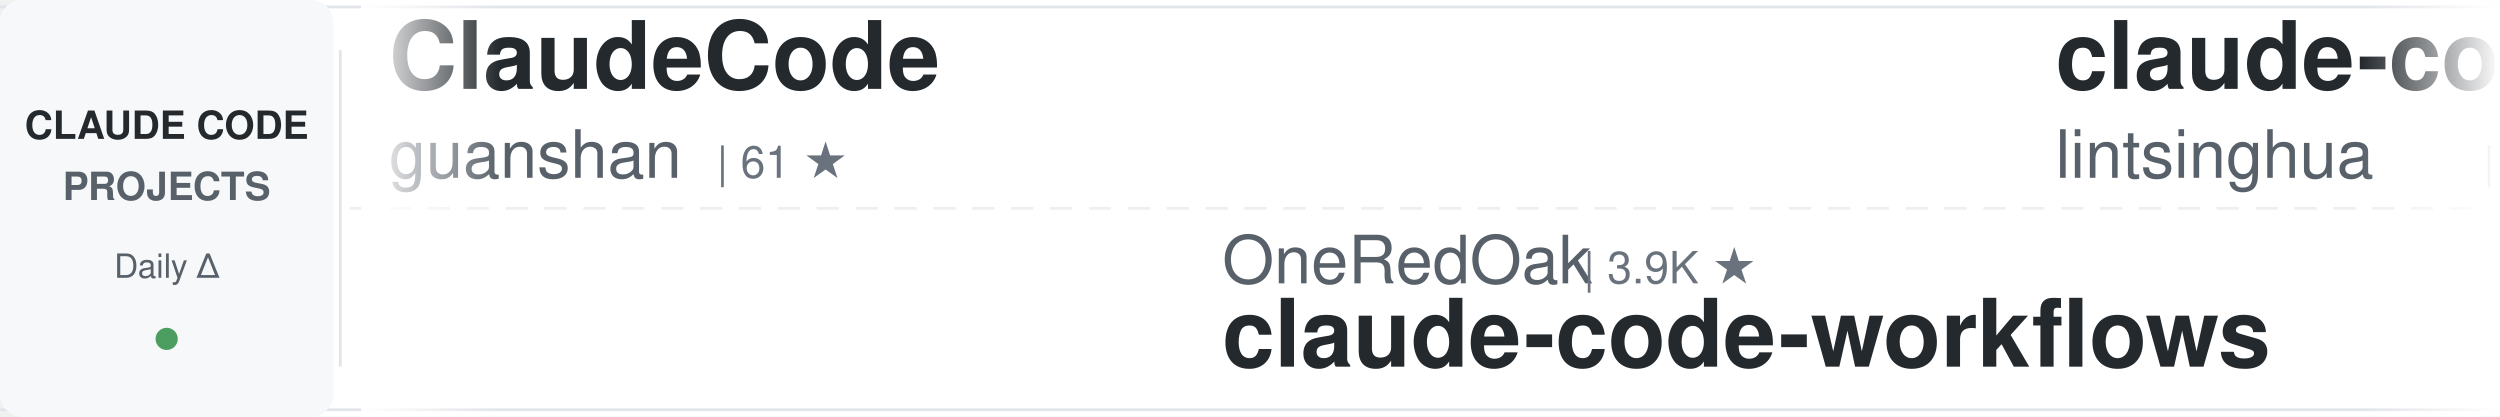
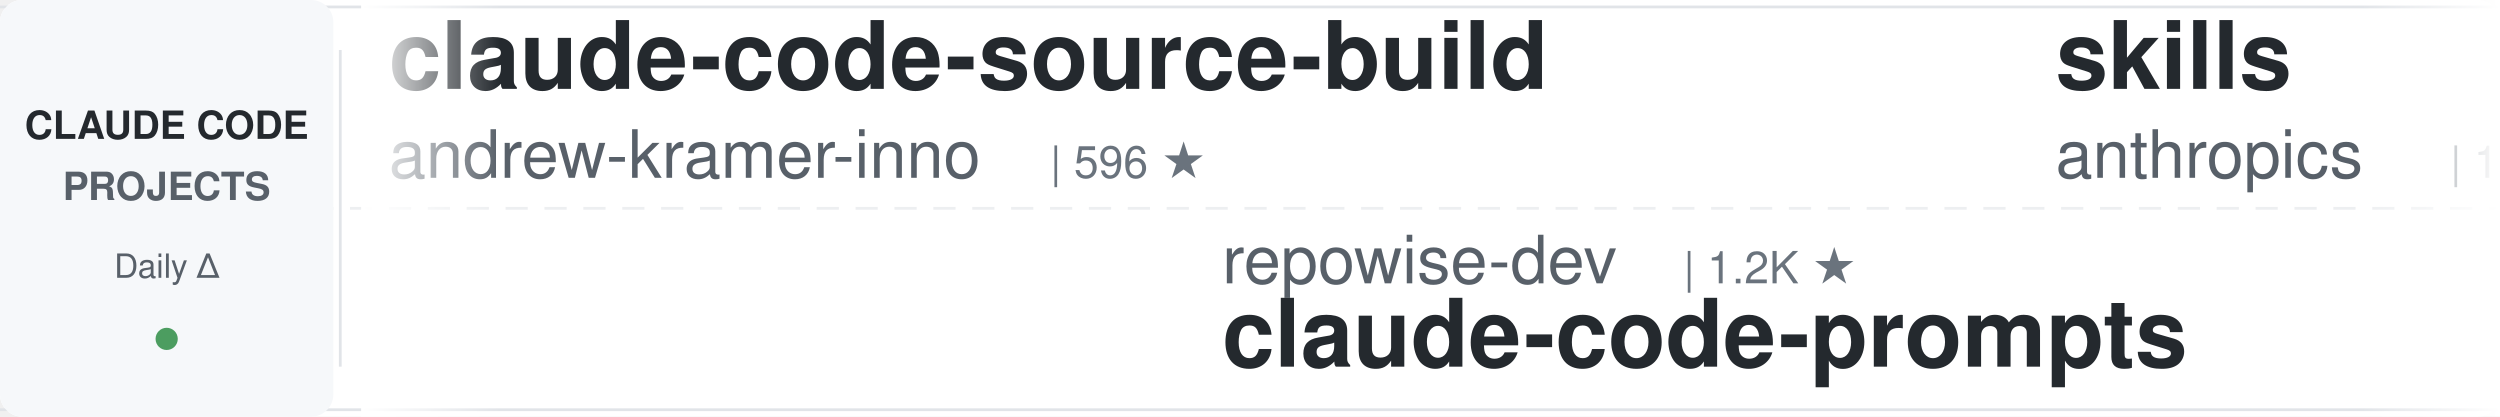
<svg xmlns="http://www.w3.org/2000/svg" width="900" height="150">
  <defs>
    <linearGradient id="awesomeLeftFade" x1="0%" y1="0%" x2="100%" y2="0%">
      <stop offset="0%" style="stop-color:#ffffff;stop-opacity:1" />
      <stop offset="100%" style="stop-color:#ffffff;stop-opacity:0" />
    </linearGradient>
    <linearGradient id="awesomeRightFade" x1="0%" y1="0%" x2="100%" y2="0%">
      <stop offset="0%" style="stop-color:#ffffff;stop-opacity:0" />
      <stop offset="100%" style="stop-color:#ffffff;stop-opacity:1" />
    </linearGradient>
  </defs>
  <rect width="900" height="150" fill="#ffffff" rx="8" />
  <rect x="0" y="2" width="900" height="1" fill="#e1e4e8" />
  <rect x="0" y="147" width="900" height="1" fill="#e1e4e8" />
  <line x1="0" y1="75" x2="900" y2="75" stroke="#e1e4e8" stroke-width="1" stroke-dasharray="8 6" opacity="0.6" />
  <rect x="0" y="0" width="120" height="150" fill="#f6f8fa" rx="8" />
  <text x="60" y="50" font-family="-apple-system, BlinkMacSystemFont, 'Segoe UI', Helvetica, Arial, sans-serif" font-size="14" font-weight="600" fill="#24292e" text-anchor="middle">CLAUDE CODE</text>
  <text x="60" y="72" font-family="-apple-system, BlinkMacSystemFont, 'Segoe UI', Helvetica, Arial, sans-serif" font-size="14" font-weight="600" fill="#586069" text-anchor="middle">PROJECTS</text>
  <text x="60" y="100" font-family="-apple-system, BlinkMacSystemFont, 'Segoe UI', Helvetica, Arial, sans-serif" font-size="12" font-weight="500" fill="#586069" text-anchor="middle">Daily Δ</text>
  <circle cx="60" cy="122" r="4" fill="#22863a" opacity="0.8" />
  <rect x="122" y="18" width="1" height="114" fill="#e1e4e8" />
  <clipPath id="awesomeTickerClip">
    <rect x="130" y="0" width="770" height="150" />
  </clipPath>
  <g clip-path="url(#awesomeTickerClip)">
    <g id="awesomeTickerItems">
      <animateTransform attributeName="transform" attributeType="XML" type="translate" from="0 0" to="-3000 0" dur="54s" repeatCount="indefinite" />
      <g transform="translate(0, 0)">
+         <text x="140" y="32" font-family="-apple-system, BlinkMacSystemFont, 'Segoe UI', Helvetica, Arial, sans-serif" font-size="34" font-weight="600" fill="#24292e">claude-code-source-build</text>
+         <text x="140" y="64" font-family="-apple-system, BlinkMacSystemFont, 'Segoe UI', Helvetica, Arial, sans-serif" font-size="24" font-weight="400" fill="#586069">andrew-kramer-inno</text>
+         <text x="378" y="64" font-family="-apple-system, BlinkMacSystemFont, 'Segoe UI', Helvetica, Arial, sans-serif" font-size="16" font-weight="500" fill="#6a737d">| 596 ★</text>
+       </g>
+       <g transform="translate(300, 0)">
+         <text x="140" y="102" font-family="-apple-system, BlinkMacSystemFont, 'Segoe UI', Helvetica, Arial, sans-serif" font-size="24" font-weight="400" fill="#586069">repowise-dev</text>
+         <text x="306" y="102" font-family="-apple-system, BlinkMacSystemFont, 'Segoe UI', Helvetica, Arial, sans-serif" font-size="16" font-weight="500" fill="#6a737d">| 1.2K ★</text>
+         <text x="140" y="132" font-family="-apple-system, BlinkMacSystemFont, 'Segoe UI', Helvetica, Arial, sans-serif" font-size="34" font-weight="600" fill="#24292e">claude-code-prompts</text>
+       </g>
+       <g transform="translate(600, 0)">
+         <text x="140" y="32" font-family="-apple-system, BlinkMacSystemFont, 'Segoe UI', Helvetica, Arial, sans-serif" font-size="34" font-weight="600" fill="#24292e">skills</text>
+         <text x="140" y="64" font-family="-apple-system, BlinkMacSystemFont, 'Segoe UI', Helvetica, Arial, sans-serif" font-size="24" font-weight="400" fill="#586069">anthropics</text>
+         <text x="282" y="64" font-family="-apple-system, BlinkMacSystemFont, 'Segoe UI', Helvetica, Arial, sans-serif" font-size="16" font-weight="500" fill="#6a737d">| 177.2K ★</text>
+         <text x="377" y="64" font-family="-apple-system, BlinkMacSystemFont, 'Segoe UI', Helvetica, Arial, sans-serif" font-size="16" font-weight="500" fill="#22863a"> +12</text>
+       </g>
+       <g transform="translate(900, 0)">
+         <text x="140" y="102" font-family="-apple-system, BlinkMacSystemFont, 'Segoe UI', Helvetica, Arial, sans-serif" font-size="24" font-weight="400" fill="#586069">LING71671</text>
+         <text x="270" y="102" font-family="-apple-system, BlinkMacSystemFont, 'Segoe UI', Helvetica, Arial, sans-serif" font-size="16" font-weight="500" fill="#6a737d">| 954 ★</text>
+         <text x="140" y="132" font-family="-apple-system, BlinkMacSystemFont, 'Segoe UI', Helvetica, Arial, sans-serif" font-size="34" font-weight="600" fill="#24292e">Open-ClaudeCode</text>
+       </g>
+       <g transform="translate(1200, 0)">
        <text x="140" y="32" font-family="-apple-system, BlinkMacSystemFont, 'Segoe UI', Helvetica, Arial, sans-serif" font-size="34" font-weight="600" fill="#24292e">ClaudeCode</text>
        <text x="140" y="64" font-family="-apple-system, BlinkMacSystemFont, 'Segoe UI', Helvetica, Arial, sans-serif" font-size="24" font-weight="400" fill="#586069">guanshan</text>
        <text x="258" y="64" font-family="-apple-system, BlinkMacSystemFont, 'Segoe UI', Helvetica, Arial, sans-serif" font-size="16" font-weight="500" fill="#6a737d">| 61 ★</text>
      </g>
-       <g transform="translate(300, 0)">
-         <text x="140" y="102" font-family="-apple-system, BlinkMacSystemFont, 'Segoe UI', Helvetica, Arial, sans-serif" font-size="24" font-weight="400" fill="#586069">OneRedOak</text>
-         <text x="270" y="102" font-family="-apple-system, BlinkMacSystemFont, 'Segoe UI', Helvetica, Arial, sans-serif" font-size="16" font-weight="500" fill="#6a737d">| 3.9K ★</text>
-         <text x="140" y="132" font-family="-apple-system, BlinkMacSystemFont, 'Segoe UI', Helvetica, Arial, sans-serif" font-size="34" font-weight="600" fill="#24292e">claude-code-workflows</text>
-       </g>
-       <g transform="translate(600, 0)">
-         <text x="140" y="32" font-family="-apple-system, BlinkMacSystemFont, 'Segoe UI', Helvetica, Arial, sans-serif" font-size="34" font-weight="600" fill="#24292e">claude-code-book</text>
-         <text x="140" y="64" font-family="-apple-system, BlinkMacSystemFont, 'Segoe UI', Helvetica, Arial, sans-serif" font-size="24" font-weight="400" fill="#586069">lintsinghua</text>
-         <text x="294" y="64" font-family="-apple-system, BlinkMacSystemFont, 'Segoe UI', Helvetica, Arial, sans-serif" font-size="16" font-weight="500" fill="#6a737d">| 4.3K ★</text>
-         <text x="371" y="64" font-family="-apple-system, BlinkMacSystemFont, 'Segoe UI', Helvetica, Arial, sans-serif" font-size="16" font-weight="500" fill="#22863a"> +1</text>
-       </g>
-       <g transform="translate(900, 0)">
-         <text x="140" y="102" font-family="-apple-system, BlinkMacSystemFont, 'Segoe UI', Helvetica, Arial, sans-serif" font-size="24" font-weight="400" fill="#586069">anthropics</text>
-         <text x="282" y="102" font-family="-apple-system, BlinkMacSystemFont, 'Segoe UI', Helvetica, Arial, sans-serif" font-size="16" font-weight="500" fill="#6a737d">| 6.2K ★</text>
-         <text x="140" y="132" font-family="-apple-system, BlinkMacSystemFont, 'Segoe UI', Helvetica, Arial, sans-serif" font-size="34" font-weight="600" fill="#24292e">claude-code-security-rev...</text>
-       </g>
-       <g transform="translate(1200, 0)">
-         <text x="140" y="32" font-family="-apple-system, BlinkMacSystemFont, 'Segoe UI', Helvetica, Arial, sans-serif" font-size="34" font-weight="600" fill="#24292e">everything-claude-code</text>
-         <text x="140" y="64" font-family="-apple-system, BlinkMacSystemFont, 'Segoe UI', Helvetica, Arial, sans-serif" font-size="24" font-weight="400" fill="#586069">WorldFlowAI</text>
-         <text x="294" y="64" font-family="-apple-system, BlinkMacSystemFont, 'Segoe UI', Helvetica, Arial, sans-serif" font-size="16" font-weight="500" fill="#6a737d">| 3.3K ★</text>
-         <text x="371" y="64" font-family="-apple-system, BlinkMacSystemFont, 'Segoe UI', Helvetica, Arial, sans-serif" font-size="16" font-weight="500" fill="#22863a"> +7</text>
-       </g>
      <g transform="translate(1500, 0)">
-         <text x="140" y="102" font-family="-apple-system, BlinkMacSystemFont, 'Segoe UI', Helvetica, Arial, sans-serif" font-size="24" font-weight="400" fill="#586069">AICoderTudou</text>
-         <text x="306" y="102" font-family="-apple-system, BlinkMacSystemFont, 'Segoe UI', Helvetica, Arial, sans-serif" font-size="16" font-weight="500" fill="#6a737d">| 494 ★</text>
-         <text x="140" y="132" font-family="-apple-system, BlinkMacSystemFont, 'Segoe UI', Helvetica, Arial, sans-serif" font-size="34" font-weight="600" fill="#24292e">claude-code-tudou</text>
+         <text x="140" y="102" font-family="-apple-system, BlinkMacSystemFont, 'Segoe UI', Helvetica, Arial, sans-serif" font-size="24" font-weight="400" fill="#586069">JrCx7scC</text>
+         <text x="258" y="102" font-family="-apple-system, BlinkMacSystemFont, 'Segoe UI', Helvetica, Arial, sans-serif" font-size="16" font-weight="500" fill="#6a737d">| 376 ★</text>
+         <text x="140" y="132" font-family="-apple-system, BlinkMacSystemFont, 'Segoe UI', Helvetica, Arial, sans-serif" font-size="34" font-weight="600" fill="#24292e">claude-code-source</text>
      </g>
      <g transform="translate(1800, 0)">
-         <text x="140" y="32" font-family="-apple-system, BlinkMacSystemFont, 'Segoe UI', Helvetica, Arial, sans-serif" font-size="34" font-weight="600" fill="#24292e">claude-code-proxy</text>
-         <text x="140" y="64" font-family="-apple-system, BlinkMacSystemFont, 'Segoe UI', Helvetica, Arial, sans-serif" font-size="24" font-weight="400" fill="#586069">1rgs</text>
-         <text x="210" y="64" font-family="-apple-system, BlinkMacSystemFont, 'Segoe UI', Helvetica, Arial, sans-serif" font-size="16" font-weight="500" fill="#6a737d">| 3.8K ★</text>
+         <text x="140" y="32" font-family="-apple-system, BlinkMacSystemFont, 'Segoe UI', Helvetica, Arial, sans-serif" font-size="34" font-weight="600" fill="#24292e">arcads-claude-code</text>
+         <text x="140" y="64" font-family="-apple-system, BlinkMacSystemFont, 'Segoe UI', Helvetica, Arial, sans-serif" font-size="24" font-weight="400" fill="#586069">krusemediallc</text>
+         <text x="318" y="64" font-family="-apple-system, BlinkMacSystemFont, 'Segoe UI', Helvetica, Arial, sans-serif" font-size="16" font-weight="500" fill="#6a737d">| 1.5K ★</text>
      </g>
      <g transform="translate(2100, 0)">
-         <text x="140" y="102" font-family="-apple-system, BlinkMacSystemFont, 'Segoe UI', Helvetica, Arial, sans-serif" font-size="24" font-weight="400" fill="#586069">fazxes</text>
-         <text x="234" y="102" font-family="-apple-system, BlinkMacSystemFont, 'Segoe UI', Helvetica, Arial, sans-serif" font-size="16" font-weight="500" fill="#6a737d">| 241 ★</text>
-         <text x="140" y="132" font-family="-apple-system, BlinkMacSystemFont, 'Segoe UI', Helvetica, Arial, sans-serif" font-size="34" font-weight="600" fill="#24292e">Claude-code</text>
+         <text x="140" y="102" font-family="-apple-system, BlinkMacSystemFont, 'Segoe UI', Helvetica, Arial, sans-serif" font-size="24" font-weight="400" fill="#586069">Alishahryar1</text>
+         <text x="306" y="102" font-family="-apple-system, BlinkMacSystemFont, 'Segoe UI', Helvetica, Arial, sans-serif" font-size="16" font-weight="500" fill="#6a737d">| 55.5K ★</text>
+         <text x="392" y="102" font-family="-apple-system, BlinkMacSystemFont, 'Segoe UI', Helvetica, Arial, sans-serif" font-size="16" font-weight="500" fill="#22863a"> +8</text>
+         <text x="140" y="132" font-family="-apple-system, BlinkMacSystemFont, 'Segoe UI', Helvetica, Arial, sans-serif" font-size="34" font-weight="600" fill="#24292e">free-claude-code</text>
      </g>
      <g transform="translate(2400, 0)">
+         <text x="140" y="32" font-family="-apple-system, BlinkMacSystemFont, 'Segoe UI', Helvetica, Arial, sans-serif" font-size="34" font-weight="600" fill="#24292e">claude-code-telegram</text>
+         <text x="140" y="64" font-family="-apple-system, BlinkMacSystemFont, 'Segoe UI', Helvetica, Arial, sans-serif" font-size="24" font-weight="400" fill="#586069">overwirehq</text>
+         <text x="282" y="64" font-family="-apple-system, BlinkMacSystemFont, 'Segoe UI', Helvetica, Arial, sans-serif" font-size="16" font-weight="500" fill="#6a737d">| 2.8K ★</text>
+       </g>
+       <g transform="translate(2700, 0)">
+         <text x="140" y="102" font-family="-apple-system, BlinkMacSystemFont, 'Segoe UI', Helvetica, Arial, sans-serif" font-size="24" font-weight="400" fill="#586069">ChrisWiles</text>
+         <text x="282" y="102" font-family="-apple-system, BlinkMacSystemFont, 'Segoe UI', Helvetica, Arial, sans-serif" font-size="16" font-weight="500" fill="#6a737d">| 6.1K ★</text>
+         <text x="140" y="132" font-family="-apple-system, BlinkMacSystemFont, 'Segoe UI', Helvetica, Arial, sans-serif" font-size="34" font-weight="600" fill="#24292e">claude-code-showcase</text>
+       </g>
+       <g transform="translate(3000, 0)">
        <text x="140" y="32" font-family="-apple-system, BlinkMacSystemFont, 'Segoe UI', Helvetica, Arial, sans-serif" font-size="34" font-weight="600" fill="#24292e">claude-code-source-build</text>
        <text x="140" y="64" font-family="-apple-system, BlinkMacSystemFont, 'Segoe UI', Helvetica, Arial, sans-serif" font-size="24" font-weight="400" fill="#586069">andrew-kramer-inno</text>
        <text x="378" y="64" font-family="-apple-system, BlinkMacSystemFont, 'Segoe UI', Helvetica, Arial, sans-serif" font-size="16" font-weight="500" fill="#6a737d">| 596 ★</text>
      </g>
-       <g transform="translate(2700, 0)">
-         <text x="140" y="102" font-family="-apple-system, BlinkMacSystemFont, 'Segoe UI', Helvetica, Arial, sans-serif" font-size="24" font-weight="400" fill="#586069">digitalsamba</text>
-         <text x="306" y="102" font-family="-apple-system, BlinkMacSystemFont, 'Segoe UI', Helvetica, Arial, sans-serif" font-size="16" font-weight="500" fill="#6a737d">| 2.1K ★</text>
-         <text x="140" y="132" font-family="-apple-system, BlinkMacSystemFont, 'Segoe UI', Helvetica, Arial, sans-serif" font-size="34" font-weight="600" fill="#24292e">claude-code-video-toolki...</text>
-       </g>
-       <g transform="translate(3000, 0)">
-         <text x="140" y="32" font-family="-apple-system, BlinkMacSystemFont, 'Segoe UI', Helvetica, Arial, sans-serif" font-size="34" font-weight="600" fill="#24292e">ClaudeCode</text>
-         <text x="140" y="64" font-family="-apple-system, BlinkMacSystemFont, 'Segoe UI', Helvetica, Arial, sans-serif" font-size="24" font-weight="400" fill="#586069">guanshan</text>
-         <text x="258" y="64" font-family="-apple-system, BlinkMacSystemFont, 'Segoe UI', Helvetica, Arial, sans-serif" font-size="16" font-weight="500" fill="#6a737d">| 61 ★</text>
-       </g>
      <g transform="translate(3300, 0)">
-         <text x="140" y="102" font-family="-apple-system, BlinkMacSystemFont, 'Segoe UI', Helvetica, Arial, sans-serif" font-size="24" font-weight="400" fill="#586069">OneRedOak</text>
-         <text x="270" y="102" font-family="-apple-system, BlinkMacSystemFont, 'Segoe UI', Helvetica, Arial, sans-serif" font-size="16" font-weight="500" fill="#6a737d">| 3.9K ★</text>
-         <text x="140" y="132" font-family="-apple-system, BlinkMacSystemFont, 'Segoe UI', Helvetica, Arial, sans-serif" font-size="34" font-weight="600" fill="#24292e">claude-code-workflows</text>
+         <text x="140" y="102" font-family="-apple-system, BlinkMacSystemFont, 'Segoe UI', Helvetica, Arial, sans-serif" font-size="24" font-weight="400" fill="#586069">repowise-dev</text>
+         <text x="306" y="102" font-family="-apple-system, BlinkMacSystemFont, 'Segoe UI', Helvetica, Arial, sans-serif" font-size="16" font-weight="500" fill="#6a737d">| 1.2K ★</text>
+         <text x="140" y="132" font-family="-apple-system, BlinkMacSystemFont, 'Segoe UI', Helvetica, Arial, sans-serif" font-size="34" font-weight="600" fill="#24292e">claude-code-prompts</text>
      </g>
      <g transform="translate(3600, 0)">
-         <text x="140" y="32" font-family="-apple-system, BlinkMacSystemFont, 'Segoe UI', Helvetica, Arial, sans-serif" font-size="34" font-weight="600" fill="#24292e">claude-code-book</text>
-         <text x="140" y="64" font-family="-apple-system, BlinkMacSystemFont, 'Segoe UI', Helvetica, Arial, sans-serif" font-size="24" font-weight="400" fill="#586069">lintsinghua</text>
-         <text x="294" y="64" font-family="-apple-system, BlinkMacSystemFont, 'Segoe UI', Helvetica, Arial, sans-serif" font-size="16" font-weight="500" fill="#6a737d">| 4.3K ★</text>
-         <text x="371" y="64" font-family="-apple-system, BlinkMacSystemFont, 'Segoe UI', Helvetica, Arial, sans-serif" font-size="16" font-weight="500" fill="#22863a"> +1</text>
+         <text x="140" y="32" font-family="-apple-system, BlinkMacSystemFont, 'Segoe UI', Helvetica, Arial, sans-serif" font-size="34" font-weight="600" fill="#24292e">skills</text>
+         <text x="140" y="64" font-family="-apple-system, BlinkMacSystemFont, 'Segoe UI', Helvetica, Arial, sans-serif" font-size="24" font-weight="400" fill="#586069">anthropics</text>
+         <text x="282" y="64" font-family="-apple-system, BlinkMacSystemFont, 'Segoe UI', Helvetica, Arial, sans-serif" font-size="16" font-weight="500" fill="#6a737d">| 177.2K ★</text>
+         <text x="377" y="64" font-family="-apple-system, BlinkMacSystemFont, 'Segoe UI', Helvetica, Arial, sans-serif" font-size="16" font-weight="500" fill="#22863a"> +12</text>
      </g>
      <g transform="translate(3900, 0)">
-         <text x="140" y="102" font-family="-apple-system, BlinkMacSystemFont, 'Segoe UI', Helvetica, Arial, sans-serif" font-size="24" font-weight="400" fill="#586069">anthropics</text>
-         <text x="282" y="102" font-family="-apple-system, BlinkMacSystemFont, 'Segoe UI', Helvetica, Arial, sans-serif" font-size="16" font-weight="500" fill="#6a737d">| 6.2K ★</text>
-         <text x="140" y="132" font-family="-apple-system, BlinkMacSystemFont, 'Segoe UI', Helvetica, Arial, sans-serif" font-size="34" font-weight="600" fill="#24292e">claude-code-security-rev...</text>
+         <text x="140" y="102" font-family="-apple-system, BlinkMacSystemFont, 'Segoe UI', Helvetica, Arial, sans-serif" font-size="24" font-weight="400" fill="#586069">LING71671</text>
+         <text x="270" y="102" font-family="-apple-system, BlinkMacSystemFont, 'Segoe UI', Helvetica, Arial, sans-serif" font-size="16" font-weight="500" fill="#6a737d">| 954 ★</text>
+         <text x="140" y="132" font-family="-apple-system, BlinkMacSystemFont, 'Segoe UI', Helvetica, Arial, sans-serif" font-size="34" font-weight="600" fill="#24292e">Open-ClaudeCode</text>
      </g>
    </g>
  </g>
  <rect x="130" y="0" width="50" height="150" fill="url(#awesomeLeftFade)" />
  <rect x="850" y="0" width="50" height="150" fill="url(#awesomeRightFade)" />
</svg>
